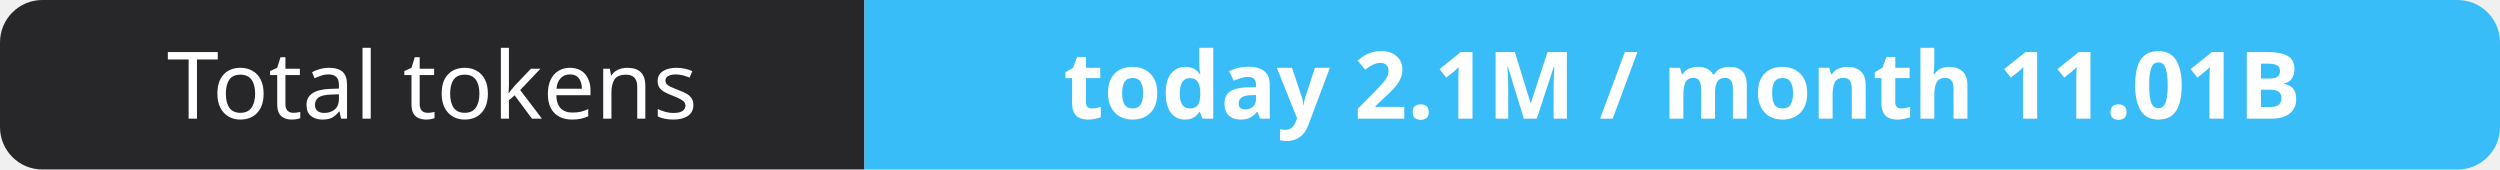
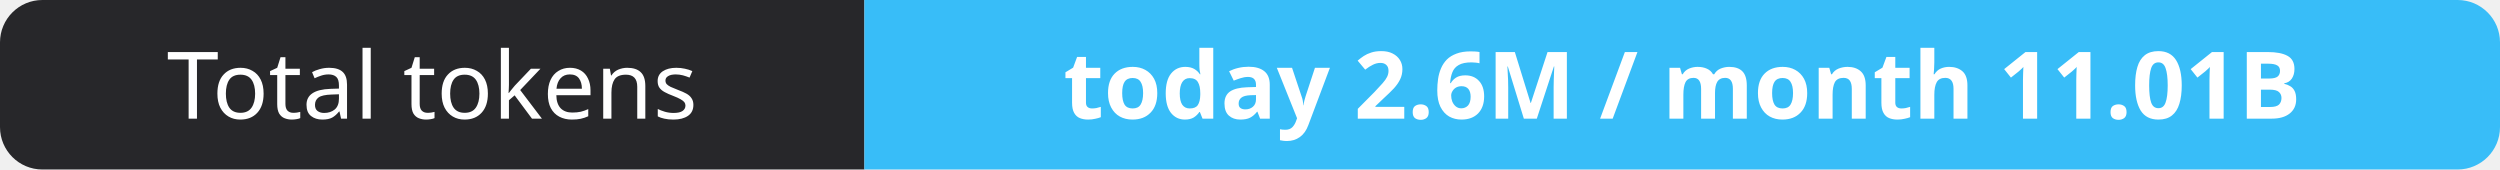
- <svg xmlns="http://www.w3.org/2000/svg" width="295" height="20" role="img" aria-label="Total tokens: today 2.1M / month 11.01B">
+ <svg xmlns="http://www.w3.org/2000/svg" width="295" height="20" role="img" aria-label="Total tokens: today 2.6M / month 11.01B">
  <clipPath id="r">
    <rect width="295" height="20" rx="5" fill="#fff" />
  </clipPath>
  <g clip-path="url(#r)">
    <rect width="102" height="20" fill="#27272a" />
    <rect x="102" width="193" height="20" fill="#38bdf8" />
  </g>
  <g fill="#fff" text-anchor="middle" font-family="Verdana,Geneva,sans-serif" font-size="11">
    <text x="51.0" y="14">Total tokens</text>
-     <text x="198.5" y="14" font-weight="700">today 2.1M / month 11.01B</text>
+     <text x="198.5" y="14" font-weight="700">today 2.6M / month 11.01B</text>
  </g>
</svg>
